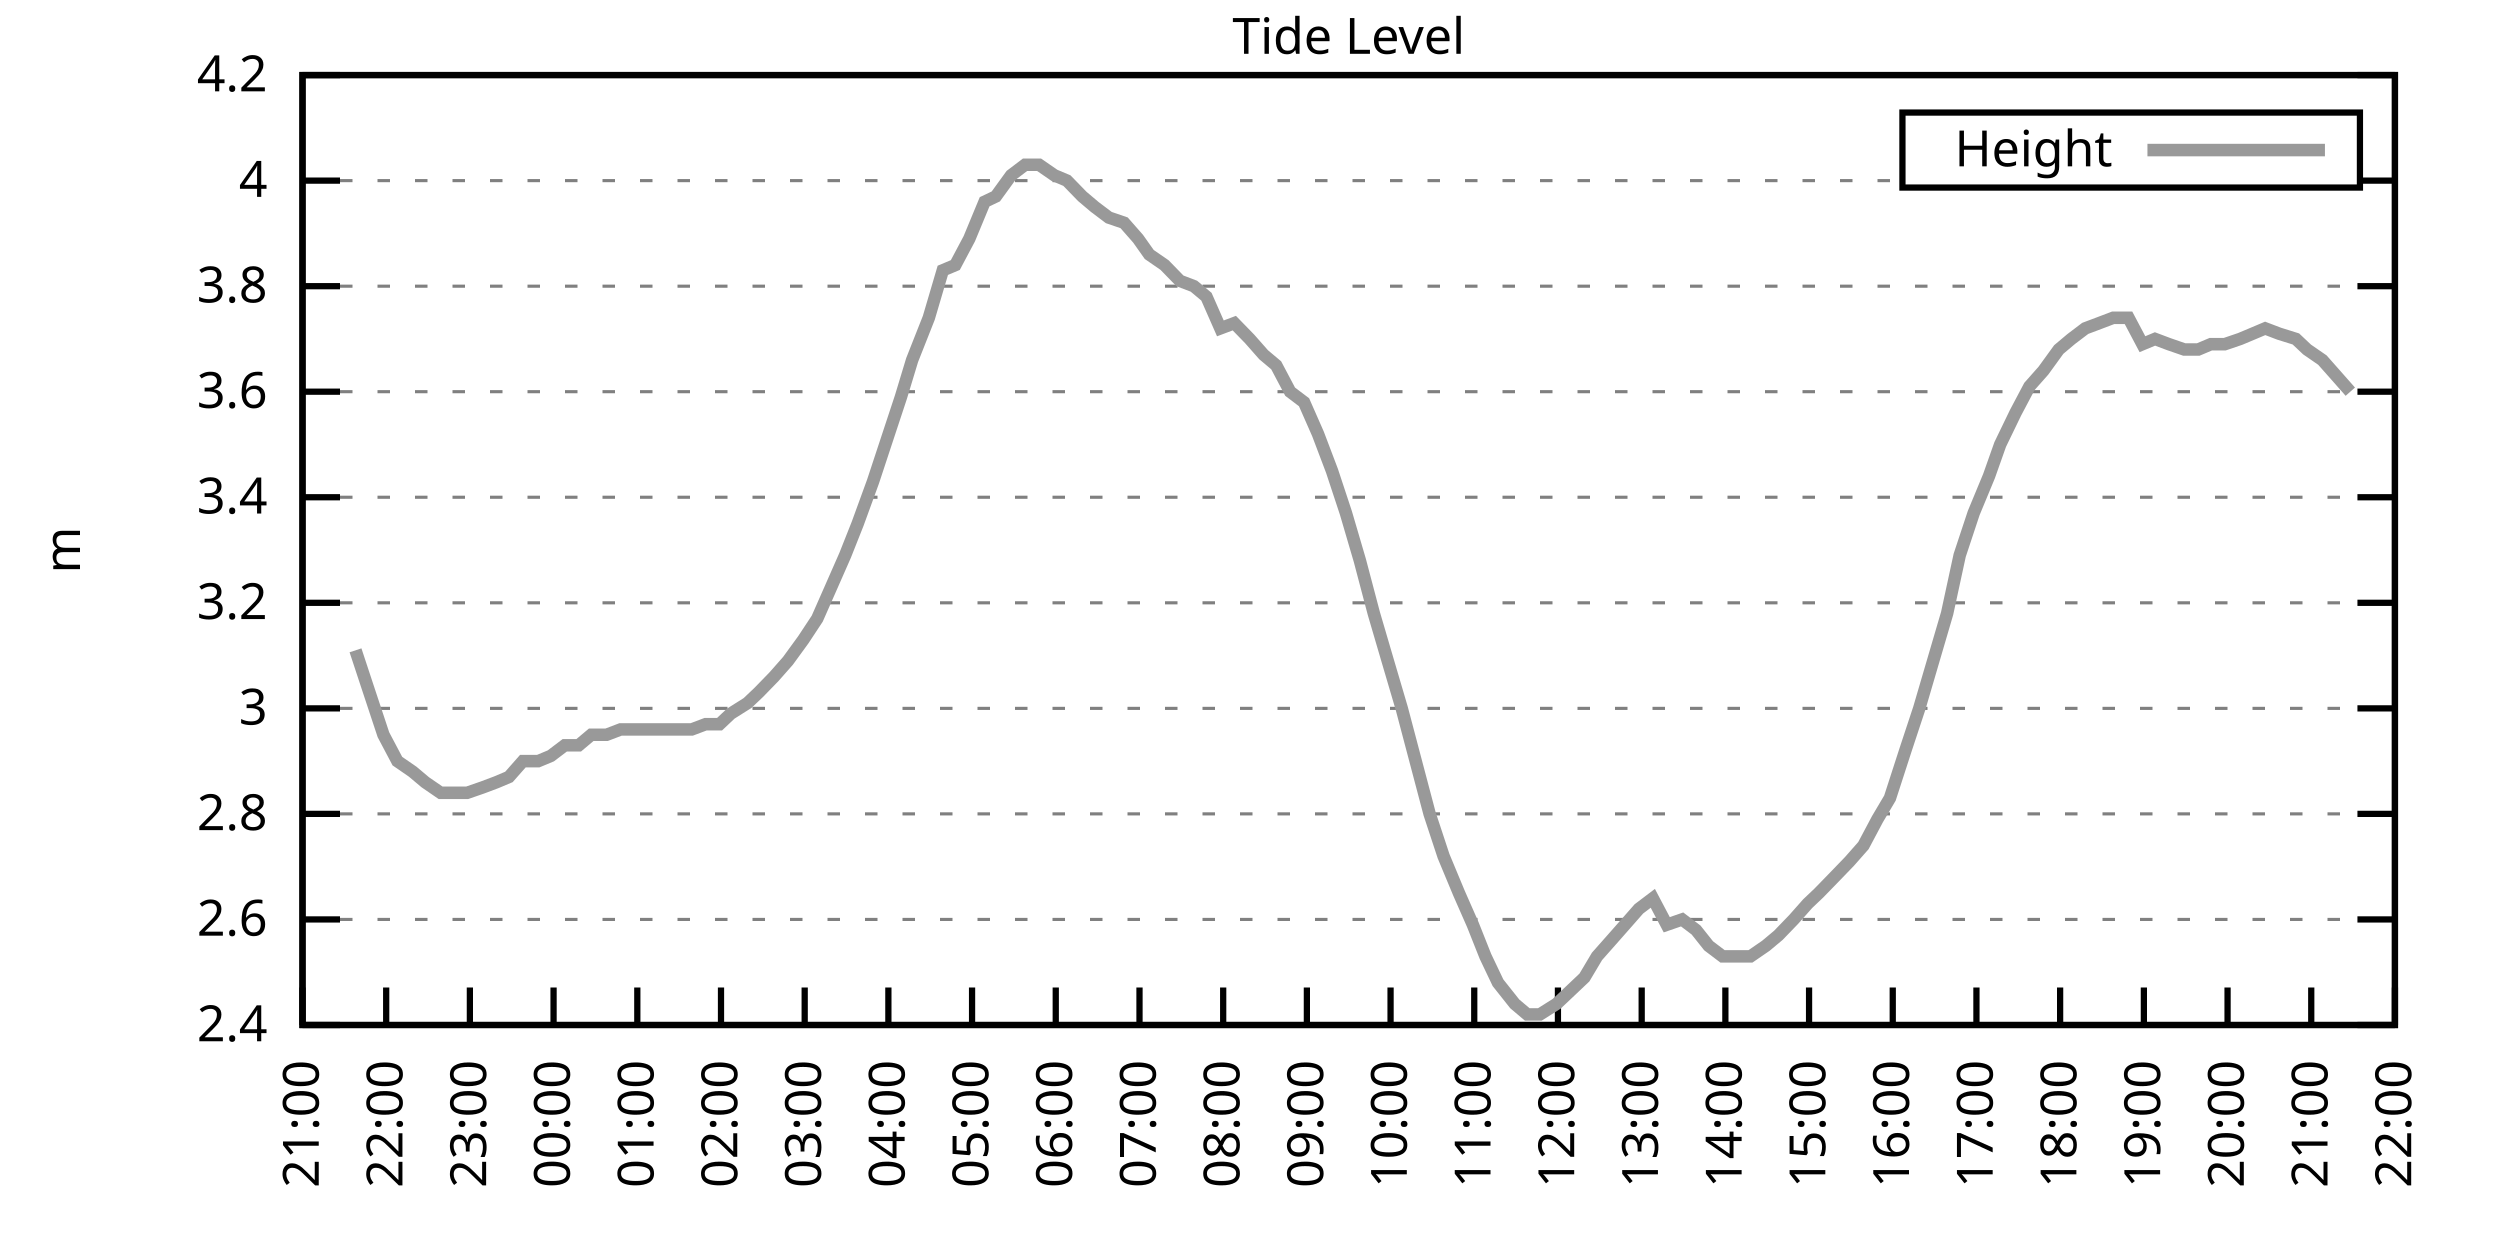
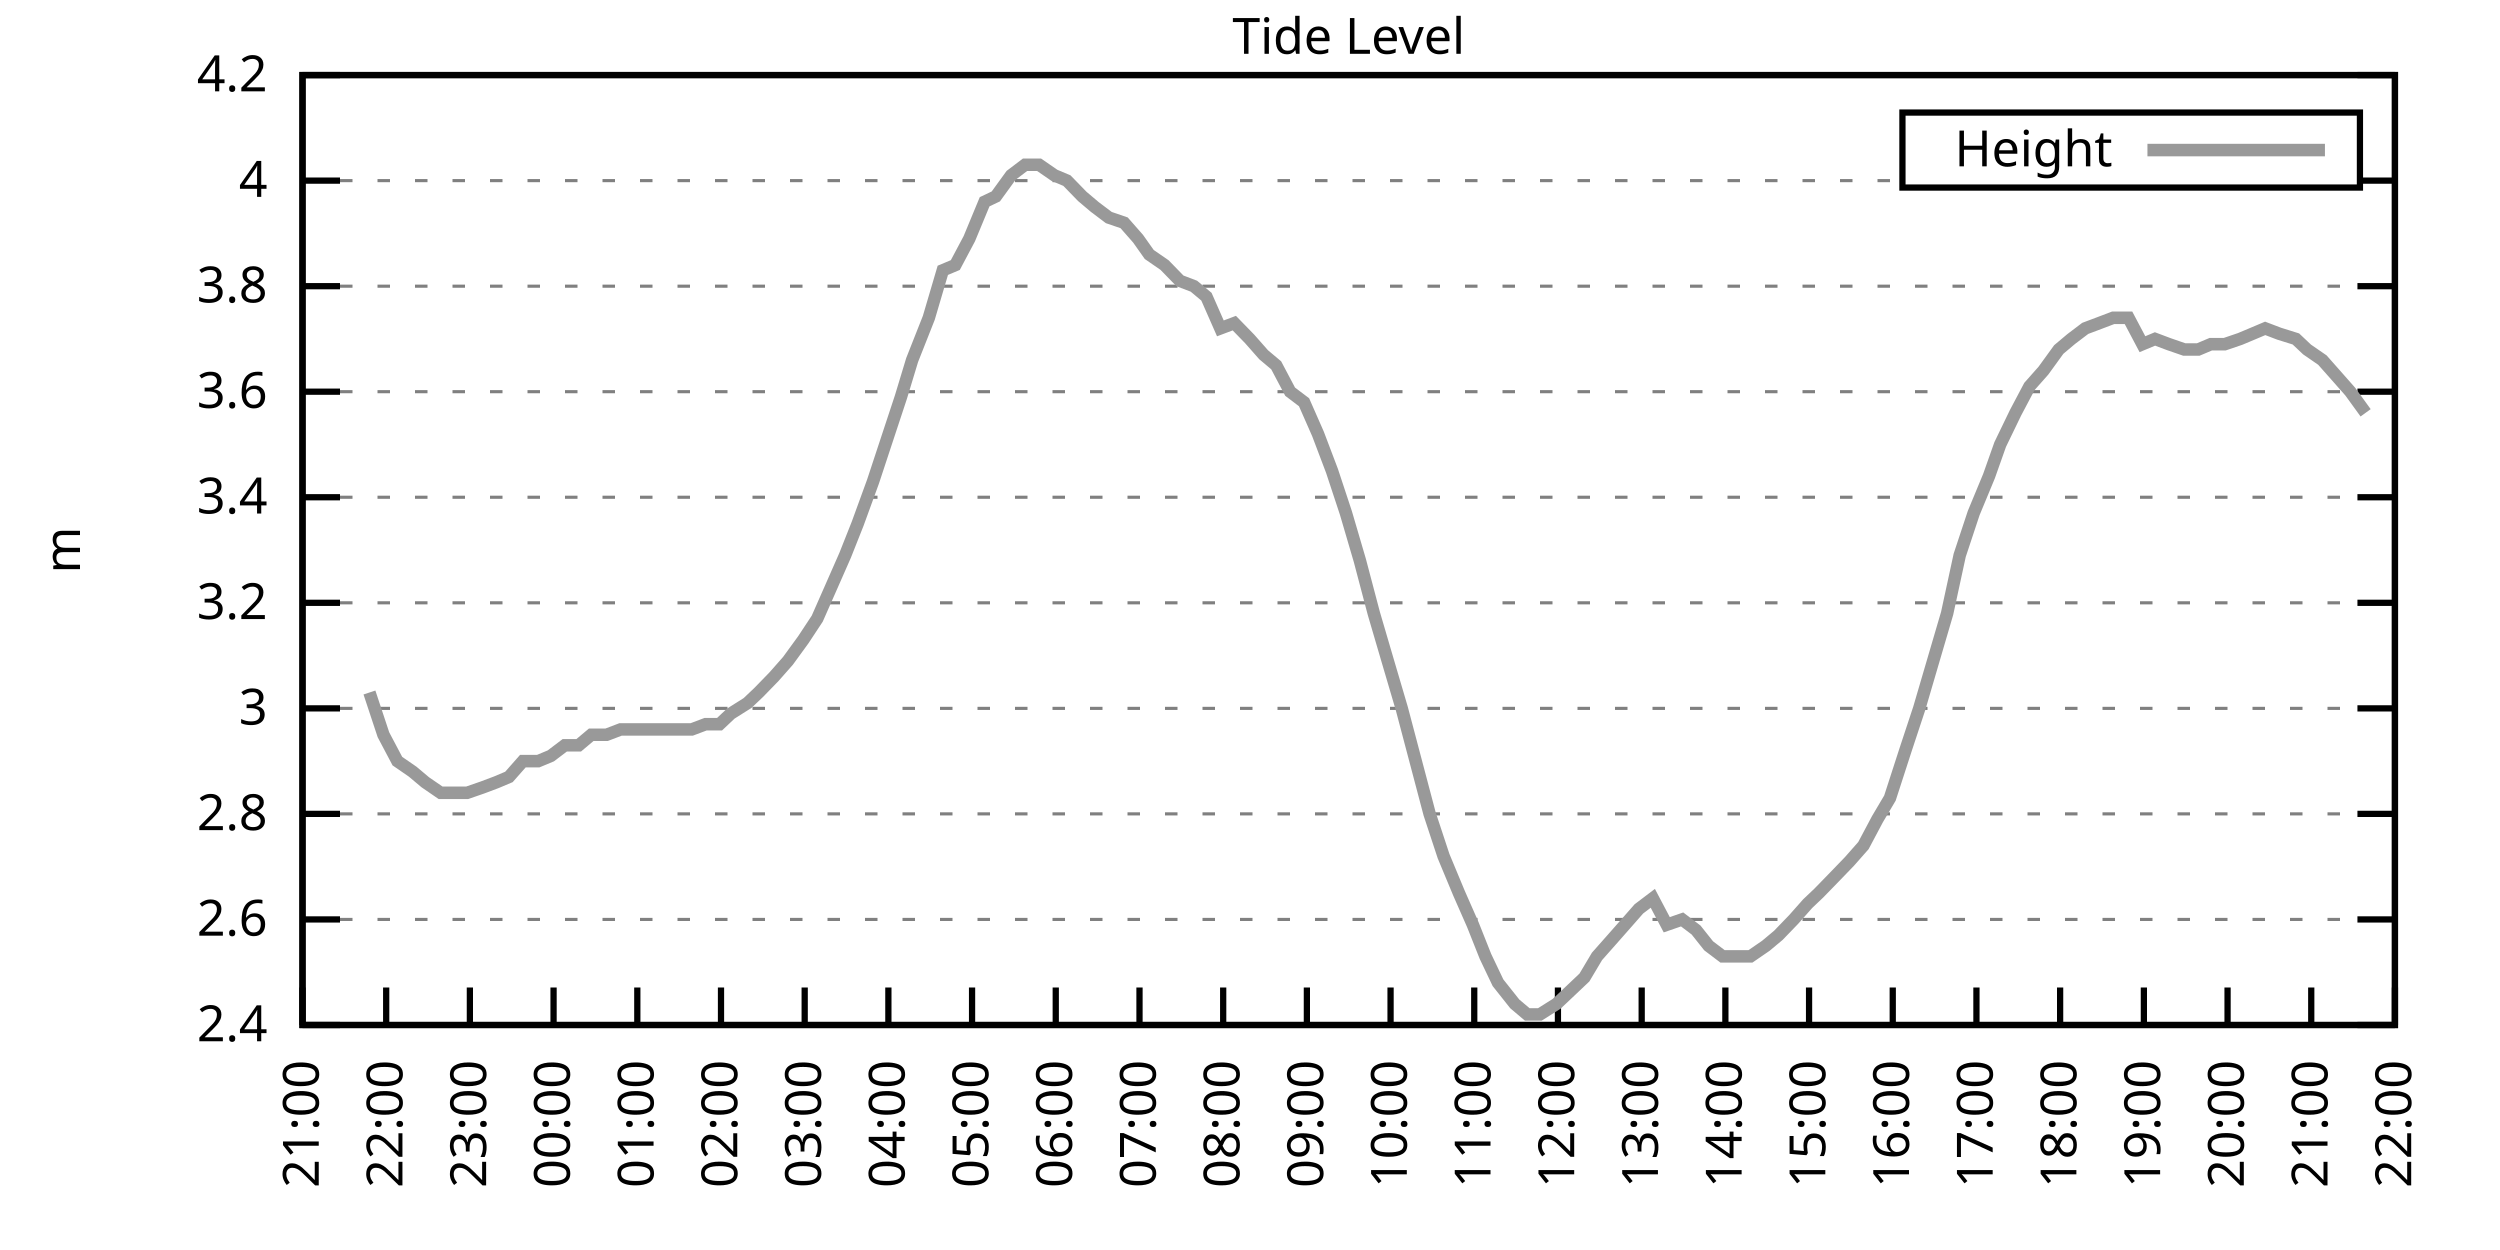
<svg xmlns="http://www.w3.org/2000/svg" xmlns:xlink="http://www.w3.org/1999/xlink" width="400" height="200" viewBox="0 0 400 200">
  <g id="gnuplot_canvas">
    <rect x="0" y="0" width="400" height="200" fill="none" />
    <defs>
      <circle id="gpDot" r="0.5" stroke-width="0.5" stroke="currentColor" />
      <path id="gpPt0" stroke-width="0.333" stroke="currentColor" d="M-1,0 h2 M0,-1 v2" />
      <path id="gpPt1" stroke-width="0.333" stroke="currentColor" d="M-1,-1 L1,1 M1,-1 L-1,1" />
      <path id="gpPt2" stroke-width="0.333" stroke="currentColor" d="M-1,0 L1,0 M0,-1 L0,1 M-1,-1 L1,1 M-1,1 L1,-1" />
      <rect id="gpPt3" stroke-width="0.333" stroke="currentColor" x="-1" y="-1" width="2" height="2" />
      <rect id="gpPt4" stroke-width="0.333" stroke="currentColor" fill="currentColor" x="-1" y="-1" width="2" height="2" />
      <circle id="gpPt5" stroke-width="0.333" stroke="currentColor" cx="0" cy="0" r="1" />
      <use xlink:href="#gpPt5" id="gpPt6" fill="currentColor" stroke="none" />
      <path id="gpPt7" stroke-width="0.333" stroke="currentColor" d="M0,-1.33 L-1.33,0.67 L1.33,0.67 z" />
      <use xlink:href="#gpPt7" id="gpPt8" fill="currentColor" stroke="none" />
      <use xlink:href="#gpPt7" id="gpPt9" stroke="currentColor" transform="rotate(180)" />
      <use xlink:href="#gpPt9" id="gpPt10" fill="currentColor" stroke="none" />
      <use xlink:href="#gpPt3" id="gpPt11" stroke="currentColor" transform="rotate(45)" />
      <use xlink:href="#gpPt11" id="gpPt12" fill="currentColor" stroke="none" />
      <path id="gpPt13" stroke-width="0.333" stroke="currentColor" d="M0,1.330 L1.265,0.411 L0.782,-1.067 L-0.782,-1.076 L-1.265,0.411 z" />
      <use xlink:href="#gpPt13" id="gpPt14" fill="currentColor" stroke="none" />
      <filter id="textbox" filterUnits="objectBoundingBox" x="0" y="0" height="1" width="1">
        <feFlood flood-color="white" flood-opacity="1" result="bgnd" />
        <feComposite in="SourceGraphic" in2="bgnd" operator="atop" />
      </filter>
      <filter id="greybox" filterUnits="objectBoundingBox" x="0" y="0" height="1" width="1">
        <feFlood flood-color="lightgrey" flood-opacity="1" result="grey" />
        <feComposite in="SourceGraphic" in2="grey" operator="atop" />
      </filter>
    </defs>
    <g fill="none" color="white" stroke="currentColor" stroke-width="1.00" stroke-linecap="butt" stroke-linejoin="miter">
</g>
    <g fill="none" color="black" stroke="currentColor" stroke-width="1.00" stroke-linecap="butt" stroke-linejoin="miter">
      <g stroke="none" shape-rendering="crispEdges">
        <polygon fill="rgb(255, 255, 255)" points="48.40,164.00 383.18,164.00 383.18,12.02 48.40,12.02 " />
      </g>
    </g>
    <g fill="none" color="black" stroke="currentColor" stroke-width="1.00" stroke-linecap="butt" stroke-linejoin="miter">
</g>
    <g fill="none" color="black" stroke="black" stroke-width="0.50" stroke-linecap="butt" stroke-linejoin="miter">
</g>
    <g fill="none" color="gray" stroke="currentColor" stroke-width="0.50" stroke-linecap="butt" stroke-linejoin="miter">
      <path stroke="gray" stroke-dasharray="2,4" class="gridline" d="M48.40,164.00 L383.19,164.00  " />
    </g>
    <g fill="none" color="gray" stroke="gray" stroke-width="1.00" stroke-linecap="butt" stroke-linejoin="miter">
</g>
    <g fill="none" color="black" stroke="currentColor" stroke-width="1.00" stroke-linecap="butt" stroke-linejoin="miter">
      <path stroke="black" d="M48.40,164.00 L54.40,164.00 M383.19,164.00 L377.19,164.00  " />
      <g transform="translate(42.80,166.60)" stroke="none" fill="black" font-family="Sans" font-size="8.00" text-anchor="end">
        <text>
          <tspan font-family="Sans"> 2.4</tspan>
        </text>
      </g>
    </g>
    <g fill="none" color="black" stroke="currentColor" stroke-width="1.00" stroke-linecap="butt" stroke-linejoin="miter">
</g>
    <g fill="none" color="black" stroke="black" stroke-width="0.50" stroke-linecap="butt" stroke-linejoin="miter">
</g>
    <g fill="none" color="gray" stroke="currentColor" stroke-width="0.50" stroke-linecap="butt" stroke-linejoin="miter">
      <path stroke="gray" stroke-dasharray="2,4" class="gridline" d="M48.40,147.11 L383.19,147.11  " />
    </g>
    <g fill="none" color="gray" stroke="gray" stroke-width="1.00" stroke-linecap="butt" stroke-linejoin="miter">
</g>
    <g fill="none" color="black" stroke="currentColor" stroke-width="1.00" stroke-linecap="butt" stroke-linejoin="miter">
      <path stroke="black" d="M48.40,147.11 L54.40,147.11 M383.19,147.11 L377.19,147.11  " />
      <g transform="translate(42.80,149.71)" stroke="none" fill="black" font-family="Sans" font-size="8.00" text-anchor="end">
        <text>
          <tspan font-family="Sans"> 2.6</tspan>
        </text>
      </g>
    </g>
    <g fill="none" color="black" stroke="currentColor" stroke-width="1.00" stroke-linecap="butt" stroke-linejoin="miter">
</g>
    <g fill="none" color="black" stroke="black" stroke-width="0.50" stroke-linecap="butt" stroke-linejoin="miter">
</g>
    <g fill="none" color="gray" stroke="currentColor" stroke-width="0.50" stroke-linecap="butt" stroke-linejoin="miter">
      <path stroke="gray" stroke-dasharray="2,4" class="gridline" d="M48.40,130.22 L383.19,130.22  " />
    </g>
    <g fill="none" color="gray" stroke="gray" stroke-width="1.00" stroke-linecap="butt" stroke-linejoin="miter">
</g>
    <g fill="none" color="black" stroke="currentColor" stroke-width="1.00" stroke-linecap="butt" stroke-linejoin="miter">
      <path stroke="black" d="M48.40,130.22 L54.40,130.22 M383.19,130.22 L377.19,130.22  " />
      <g transform="translate(42.80,132.82)" stroke="none" fill="black" font-family="Sans" font-size="8.00" text-anchor="end">
        <text>
          <tspan font-family="Sans"> 2.8</tspan>
        </text>
      </g>
    </g>
    <g fill="none" color="black" stroke="currentColor" stroke-width="1.00" stroke-linecap="butt" stroke-linejoin="miter">
</g>
    <g fill="none" color="black" stroke="black" stroke-width="0.50" stroke-linecap="butt" stroke-linejoin="miter">
</g>
    <g fill="none" color="gray" stroke="currentColor" stroke-width="0.50" stroke-linecap="butt" stroke-linejoin="miter">
      <path stroke="gray" stroke-dasharray="2,4" class="gridline" d="M48.40,113.34 L383.19,113.34  " />
    </g>
    <g fill="none" color="gray" stroke="gray" stroke-width="1.00" stroke-linecap="butt" stroke-linejoin="miter">
</g>
    <g fill="none" color="black" stroke="currentColor" stroke-width="1.00" stroke-linecap="butt" stroke-linejoin="miter">
      <path stroke="black" d="M48.40,113.34 L54.40,113.34 M383.19,113.34 L377.19,113.34  " />
      <g transform="translate(42.80,115.94)" stroke="none" fill="black" font-family="Sans" font-size="8.00" text-anchor="end">
        <text>
          <tspan font-family="Sans"> 3</tspan>
        </text>
      </g>
    </g>
    <g fill="none" color="black" stroke="currentColor" stroke-width="1.00" stroke-linecap="butt" stroke-linejoin="miter">
</g>
    <g fill="none" color="black" stroke="black" stroke-width="0.50" stroke-linecap="butt" stroke-linejoin="miter">
</g>
    <g fill="none" color="gray" stroke="currentColor" stroke-width="0.50" stroke-linecap="butt" stroke-linejoin="miter">
      <path stroke="gray" stroke-dasharray="2,4" class="gridline" d="M48.40,96.45 L383.19,96.45  " />
    </g>
    <g fill="none" color="gray" stroke="gray" stroke-width="1.00" stroke-linecap="butt" stroke-linejoin="miter">
</g>
    <g fill="none" color="black" stroke="currentColor" stroke-width="1.00" stroke-linecap="butt" stroke-linejoin="miter">
      <path stroke="black" d="M48.40,96.45 L54.40,96.45 M383.19,96.45 L377.19,96.45  " />
      <g transform="translate(42.80,99.05)" stroke="none" fill="black" font-family="Sans" font-size="8.00" text-anchor="end">
        <text>
          <tspan font-family="Sans"> 3.2</tspan>
        </text>
      </g>
    </g>
    <g fill="none" color="black" stroke="currentColor" stroke-width="1.00" stroke-linecap="butt" stroke-linejoin="miter">
</g>
    <g fill="none" color="black" stroke="black" stroke-width="0.50" stroke-linecap="butt" stroke-linejoin="miter">
</g>
    <g fill="none" color="gray" stroke="currentColor" stroke-width="0.50" stroke-linecap="butt" stroke-linejoin="miter">
      <path stroke="gray" stroke-dasharray="2,4" class="gridline" d="M48.40,79.56 L383.19,79.56  " />
    </g>
    <g fill="none" color="gray" stroke="gray" stroke-width="1.00" stroke-linecap="butt" stroke-linejoin="miter">
</g>
    <g fill="none" color="black" stroke="currentColor" stroke-width="1.00" stroke-linecap="butt" stroke-linejoin="miter">
      <path stroke="black" d="M48.40,79.56 L54.40,79.56 M383.19,79.56 L377.19,79.56  " />
      <g transform="translate(42.80,82.16)" stroke="none" fill="black" font-family="Sans" font-size="8.00" text-anchor="end">
        <text>
          <tspan font-family="Sans"> 3.4</tspan>
        </text>
      </g>
    </g>
    <g fill="none" color="black" stroke="currentColor" stroke-width="1.00" stroke-linecap="butt" stroke-linejoin="miter">
</g>
    <g fill="none" color="black" stroke="black" stroke-width="0.50" stroke-linecap="butt" stroke-linejoin="miter">
</g>
    <g fill="none" color="gray" stroke="currentColor" stroke-width="0.50" stroke-linecap="butt" stroke-linejoin="miter">
      <path stroke="gray" stroke-dasharray="2,4" class="gridline" d="M48.40,62.67 L383.19,62.67  " />
    </g>
    <g fill="none" color="gray" stroke="gray" stroke-width="1.00" stroke-linecap="butt" stroke-linejoin="miter">
</g>
    <g fill="none" color="black" stroke="currentColor" stroke-width="1.00" stroke-linecap="butt" stroke-linejoin="miter">
      <path stroke="black" d="M48.40,62.67 L54.40,62.67 M383.19,62.67 L377.19,62.67  " />
      <g transform="translate(42.80,65.27)" stroke="none" fill="black" font-family="Sans" font-size="8.00" text-anchor="end">
        <text>
          <tspan font-family="Sans"> 3.6</tspan>
        </text>
      </g>
    </g>
    <g fill="none" color="black" stroke="currentColor" stroke-width="1.00" stroke-linecap="butt" stroke-linejoin="miter">
</g>
    <g fill="none" color="black" stroke="black" stroke-width="0.50" stroke-linecap="butt" stroke-linejoin="miter">
</g>
    <g fill="none" color="gray" stroke="currentColor" stroke-width="0.50" stroke-linecap="butt" stroke-linejoin="miter">
      <path stroke="gray" stroke-dasharray="2,4" class="gridline" d="M48.40,45.79 L383.19,45.79  " />
    </g>
    <g fill="none" color="gray" stroke="gray" stroke-width="1.00" stroke-linecap="butt" stroke-linejoin="miter">
</g>
    <g fill="none" color="black" stroke="currentColor" stroke-width="1.00" stroke-linecap="butt" stroke-linejoin="miter">
      <path stroke="black" d="M48.40,45.79 L54.40,45.79 M383.19,45.79 L377.19,45.79  " />
      <g transform="translate(42.80,48.39)" stroke="none" fill="black" font-family="Sans" font-size="8.00" text-anchor="end">
        <text>
          <tspan font-family="Sans"> 3.8</tspan>
        </text>
      </g>
    </g>
    <g fill="none" color="black" stroke="currentColor" stroke-width="1.00" stroke-linecap="butt" stroke-linejoin="miter">
</g>
    <g fill="none" color="black" stroke="black" stroke-width="0.50" stroke-linecap="butt" stroke-linejoin="miter">
</g>
    <g fill="none" color="gray" stroke="currentColor" stroke-width="0.50" stroke-linecap="butt" stroke-linejoin="miter">
      <path stroke="gray" stroke-dasharray="2,4" class="gridline" d="M48.40,28.90 L304.39,28.90 M377.59,28.90 L383.19,28.90  " />
    </g>
    <g fill="none" color="gray" stroke="gray" stroke-width="1.00" stroke-linecap="butt" stroke-linejoin="miter">
</g>
    <g fill="none" color="black" stroke="currentColor" stroke-width="1.00" stroke-linecap="butt" stroke-linejoin="miter">
      <path stroke="black" d="M48.40,28.90 L54.40,28.90 M383.19,28.90 L377.19,28.90  " />
      <g transform="translate(42.80,31.50)" stroke="none" fill="black" font-family="Sans" font-size="8.00" text-anchor="end">
        <text>
          <tspan font-family="Sans"> 4</tspan>
        </text>
      </g>
    </g>
    <g fill="none" color="black" stroke="currentColor" stroke-width="1.00" stroke-linecap="butt" stroke-linejoin="miter">
</g>
    <g fill="none" color="black" stroke="black" stroke-width="0.50" stroke-linecap="butt" stroke-linejoin="miter">
</g>
    <g fill="none" color="gray" stroke="currentColor" stroke-width="0.50" stroke-linecap="butt" stroke-linejoin="miter">
      <path stroke="gray" stroke-dasharray="2,4" class="gridline" d="M48.40,12.01 L383.19,12.01  " />
    </g>
    <g fill="none" color="gray" stroke="gray" stroke-width="1.00" stroke-linecap="butt" stroke-linejoin="miter">
</g>
    <g fill="none" color="black" stroke="currentColor" stroke-width="1.00" stroke-linecap="butt" stroke-linejoin="miter">
      <path stroke="black" d="M48.40,12.01 L54.40,12.01 M383.19,12.01 L377.19,12.01  " />
      <g transform="translate(42.80,14.61)" stroke="none" fill="black" font-family="Sans" font-size="8.00" text-anchor="end">
        <text>
          <tspan font-family="Sans"> 4.2</tspan>
        </text>
      </g>
    </g>
    <g fill="none" color="black" stroke="currentColor" stroke-width="1.00" stroke-linecap="butt" stroke-linejoin="miter">
      <path stroke="black" d="M48.40,164.00 L48.40,158.00  " />
      <g transform="translate(51.00,169.60) rotate(270.00)" stroke="none" fill="black" font-family="Sans" font-size="8.00" text-anchor="end">
        <text>
          <tspan font-family="Sans">21:00</tspan>
        </text>
      </g>
    </g>
    <g fill="none" color="black" stroke="currentColor" stroke-width="1.00" stroke-linecap="butt" stroke-linejoin="miter">
      <path stroke="black" d="M61.79,164.00 L61.79,158.00  " />
      <g transform="translate(64.39,169.60) rotate(270.00)" stroke="none" fill="black" font-family="Sans" font-size="8.00" text-anchor="end">
        <text>
          <tspan font-family="Sans">22:00</tspan>
        </text>
      </g>
    </g>
    <g fill="none" color="black" stroke="currentColor" stroke-width="1.00" stroke-linecap="butt" stroke-linejoin="miter">
      <path stroke="black" d="M75.18,164.00 L75.18,158.00  " />
      <g transform="translate(77.78,169.60) rotate(270.00)" stroke="none" fill="black" font-family="Sans" font-size="8.00" text-anchor="end">
        <text>
          <tspan font-family="Sans">23:00</tspan>
        </text>
      </g>
    </g>
    <g fill="none" color="black" stroke="currentColor" stroke-width="1.00" stroke-linecap="butt" stroke-linejoin="miter">
      <path stroke="black" d="M88.57,164.00 L88.57,158.00  " />
      <g transform="translate(91.17,169.60) rotate(270.00)" stroke="none" fill="black" font-family="Sans" font-size="8.00" text-anchor="end">
        <text>
          <tspan font-family="Sans">00:00</tspan>
        </text>
      </g>
    </g>
    <g fill="none" color="black" stroke="currentColor" stroke-width="1.00" stroke-linecap="butt" stroke-linejoin="miter">
      <path stroke="black" d="M101.97,164.00 L101.97,158.00  " />
      <g transform="translate(104.57,169.60) rotate(270.00)" stroke="none" fill="black" font-family="Sans" font-size="8.00" text-anchor="end">
        <text>
          <tspan font-family="Sans">01:00</tspan>
        </text>
      </g>
    </g>
    <g fill="none" color="black" stroke="currentColor" stroke-width="1.00" stroke-linecap="butt" stroke-linejoin="miter">
      <path stroke="black" d="M115.36,164.00 L115.36,158.00  " />
      <g transform="translate(117.96,169.60) rotate(270.00)" stroke="none" fill="black" font-family="Sans" font-size="8.00" text-anchor="end">
        <text>
          <tspan font-family="Sans">02:00</tspan>
        </text>
      </g>
    </g>
    <g fill="none" color="black" stroke="currentColor" stroke-width="1.00" stroke-linecap="butt" stroke-linejoin="miter">
      <path stroke="black" d="M128.75,164.00 L128.75,158.00  " />
      <g transform="translate(131.35,169.60) rotate(270.00)" stroke="none" fill="black" font-family="Sans" font-size="8.00" text-anchor="end">
        <text>
          <tspan font-family="Sans">03:00</tspan>
        </text>
      </g>
    </g>
    <g fill="none" color="black" stroke="currentColor" stroke-width="1.00" stroke-linecap="butt" stroke-linejoin="miter">
      <path stroke="black" d="M142.14,164.00 L142.14,158.00  " />
      <g transform="translate(144.74,169.60) rotate(270.00)" stroke="none" fill="black" font-family="Sans" font-size="8.00" text-anchor="end">
        <text>
          <tspan font-family="Sans">04:00</tspan>
        </text>
      </g>
    </g>
    <g fill="none" color="black" stroke="currentColor" stroke-width="1.00" stroke-linecap="butt" stroke-linejoin="miter">
      <path stroke="black" d="M155.53,164.00 L155.53,158.00  " />
      <g transform="translate(158.13,169.60) rotate(270.00)" stroke="none" fill="black" font-family="Sans" font-size="8.00" text-anchor="end">
        <text>
          <tspan font-family="Sans">05:00</tspan>
        </text>
      </g>
    </g>
    <g fill="none" color="black" stroke="currentColor" stroke-width="1.00" stroke-linecap="butt" stroke-linejoin="miter">
      <path stroke="black" d="M168.92,164.00 L168.92,158.00  " />
      <g transform="translate(171.52,169.60) rotate(270.00)" stroke="none" fill="black" font-family="Sans" font-size="8.00" text-anchor="end">
        <text>
          <tspan font-family="Sans">06:00</tspan>
        </text>
      </g>
    </g>
    <g fill="none" color="black" stroke="currentColor" stroke-width="1.00" stroke-linecap="butt" stroke-linejoin="miter">
      <path stroke="black" d="M182.32,164.00 L182.32,158.00  " />
      <g transform="translate(184.92,169.60) rotate(270.00)" stroke="none" fill="black" font-family="Sans" font-size="8.00" text-anchor="end">
        <text>
          <tspan font-family="Sans">07:00</tspan>
        </text>
      </g>
    </g>
    <g fill="none" color="black" stroke="currentColor" stroke-width="1.00" stroke-linecap="butt" stroke-linejoin="miter">
      <path stroke="black" d="M195.71,164.00 L195.71,158.00  " />
      <g transform="translate(198.31,169.60) rotate(270.00)" stroke="none" fill="black" font-family="Sans" font-size="8.00" text-anchor="end">
        <text>
          <tspan font-family="Sans">08:00</tspan>
        </text>
      </g>
    </g>
    <g fill="none" color="black" stroke="currentColor" stroke-width="1.00" stroke-linecap="butt" stroke-linejoin="miter">
      <path stroke="black" d="M209.10,164.00 L209.10,158.00  " />
      <g transform="translate(211.70,169.60) rotate(270.00)" stroke="none" fill="black" font-family="Sans" font-size="8.00" text-anchor="end">
        <text>
          <tspan font-family="Sans">09:00</tspan>
        </text>
      </g>
    </g>
    <g fill="none" color="black" stroke="currentColor" stroke-width="1.00" stroke-linecap="butt" stroke-linejoin="miter">
      <path stroke="black" d="M222.49,164.00 L222.49,158.00  " />
      <g transform="translate(225.09,169.60) rotate(270.00)" stroke="none" fill="black" font-family="Sans" font-size="8.00" text-anchor="end">
        <text>
          <tspan font-family="Sans">10:00</tspan>
        </text>
      </g>
    </g>
    <g fill="none" color="black" stroke="currentColor" stroke-width="1.00" stroke-linecap="butt" stroke-linejoin="miter">
      <path stroke="black" d="M235.88,164.00 L235.88,158.00  " />
      <g transform="translate(238.48,169.60) rotate(270.00)" stroke="none" fill="black" font-family="Sans" font-size="8.00" text-anchor="end">
        <text>
          <tspan font-family="Sans">11:00</tspan>
        </text>
      </g>
    </g>
    <g fill="none" color="black" stroke="currentColor" stroke-width="1.00" stroke-linecap="butt" stroke-linejoin="miter">
      <path stroke="black" d="M249.27,164.00 L249.27,158.00  " />
      <g transform="translate(251.87,169.60) rotate(270.00)" stroke="none" fill="black" font-family="Sans" font-size="8.00" text-anchor="end">
        <text>
          <tspan font-family="Sans">12:00</tspan>
        </text>
      </g>
    </g>
    <g fill="none" color="black" stroke="currentColor" stroke-width="1.00" stroke-linecap="butt" stroke-linejoin="miter">
      <path stroke="black" d="M262.67,164.00 L262.67,158.00  " />
      <g transform="translate(265.27,169.60) rotate(270.00)" stroke="none" fill="black" font-family="Sans" font-size="8.00" text-anchor="end">
        <text>
          <tspan font-family="Sans">13:00</tspan>
        </text>
      </g>
    </g>
    <g fill="none" color="black" stroke="currentColor" stroke-width="1.00" stroke-linecap="butt" stroke-linejoin="miter">
      <path stroke="black" d="M276.06,164.00 L276.06,158.00  " />
      <g transform="translate(278.66,169.60) rotate(270.00)" stroke="none" fill="black" font-family="Sans" font-size="8.00" text-anchor="end">
        <text>
          <tspan font-family="Sans">14:00</tspan>
        </text>
      </g>
    </g>
    <g fill="none" color="black" stroke="currentColor" stroke-width="1.00" stroke-linecap="butt" stroke-linejoin="miter">
      <path stroke="black" d="M289.45,164.00 L289.45,158.00  " />
      <g transform="translate(292.05,169.60) rotate(270.00)" stroke="none" fill="black" font-family="Sans" font-size="8.00" text-anchor="end">
        <text>
          <tspan font-family="Sans">15:00</tspan>
        </text>
      </g>
    </g>
    <g fill="none" color="black" stroke="currentColor" stroke-width="1.00" stroke-linecap="butt" stroke-linejoin="miter">
      <path stroke="black" d="M302.84,164.00 L302.84,158.00  " />
      <g transform="translate(305.44,169.60) rotate(270.00)" stroke="none" fill="black" font-family="Sans" font-size="8.00" text-anchor="end">
        <text>
          <tspan font-family="Sans">16:00</tspan>
        </text>
      </g>
    </g>
    <g fill="none" color="black" stroke="currentColor" stroke-width="1.00" stroke-linecap="butt" stroke-linejoin="miter">
      <path stroke="black" d="M316.23,164.00 L316.23,158.00  " />
      <g transform="translate(318.83,169.60) rotate(270.00)" stroke="none" fill="black" font-family="Sans" font-size="8.00" text-anchor="end">
        <text>
          <tspan font-family="Sans">17:00</tspan>
        </text>
      </g>
    </g>
    <g fill="none" color="black" stroke="currentColor" stroke-width="1.00" stroke-linecap="butt" stroke-linejoin="miter">
      <path stroke="black" d="M329.62,164.00 L329.62,158.00  " />
      <g transform="translate(332.22,169.60) rotate(270.00)" stroke="none" fill="black" font-family="Sans" font-size="8.00" text-anchor="end">
        <text>
          <tspan font-family="Sans">18:00</tspan>
        </text>
      </g>
    </g>
    <g fill="none" color="black" stroke="currentColor" stroke-width="1.00" stroke-linecap="butt" stroke-linejoin="miter">
      <path stroke="black" d="M343.02,164.00 L343.02,158.00  " />
      <g transform="translate(345.62,169.60) rotate(270.00)" stroke="none" fill="black" font-family="Sans" font-size="8.00" text-anchor="end">
        <text>
          <tspan font-family="Sans">19:00</tspan>
        </text>
      </g>
    </g>
    <g fill="none" color="black" stroke="currentColor" stroke-width="1.00" stroke-linecap="butt" stroke-linejoin="miter">
      <path stroke="black" d="M356.41,164.00 L356.41,158.00  " />
      <g transform="translate(359.01,169.60) rotate(270.00)" stroke="none" fill="black" font-family="Sans" font-size="8.00" text-anchor="end">
        <text>
          <tspan font-family="Sans">20:00</tspan>
        </text>
      </g>
    </g>
    <g fill="none" color="black" stroke="currentColor" stroke-width="1.00" stroke-linecap="butt" stroke-linejoin="miter">
      <path stroke="black" d="M369.80,164.00 L369.80,158.00  " />
      <g transform="translate(372.40,169.60) rotate(270.00)" stroke="none" fill="black" font-family="Sans" font-size="8.00" text-anchor="end">
        <text>
          <tspan font-family="Sans">21:00</tspan>
        </text>
      </g>
    </g>
    <g fill="none" color="black" stroke="currentColor" stroke-width="1.00" stroke-linecap="butt" stroke-linejoin="miter">
      <path stroke="black" d="M383.19,164.00 L383.19,158.00  " />
      <g transform="translate(385.79,169.60) rotate(270.00)" stroke="none" fill="black" font-family="Sans" font-size="8.00" text-anchor="end">
        <text>
          <tspan font-family="Sans">22:00</tspan>
        </text>
      </g>
    </g>
    <g fill="none" color="black" stroke="currentColor" stroke-width="1.00" stroke-linecap="butt" stroke-linejoin="miter">
</g>
    <g fill="none" color="black" stroke="currentColor" stroke-width="1.00" stroke-linecap="butt" stroke-linejoin="miter">
      <path stroke="black" d="M48.40,12.01 L48.40,164.00 L383.19,164.00 L383.19,12.01 L48.40,12.01 Z  " />
    </g>
    <g fill="none" color="black" stroke="currentColor" stroke-width="1.00" stroke-linecap="butt" stroke-linejoin="miter">
</g>
    <g fill="none" color="black" stroke="currentColor" stroke-width="1.00" stroke-linecap="butt" stroke-linejoin="miter">
      <path stroke="black" d="M304.39,30.01 L304.39,18.01 L377.59,18.01 L377.59,30.01 L304.39,30.01 Z  " />
    </g>
    <g id="Tide_level_plot_1">
      <g fill="none" color="white" stroke="black" stroke-width="2.00" stroke-linecap="butt" stroke-linejoin="miter">
</g>
      <g fill="none" color="black" stroke="currentColor" stroke-width="2.00" stroke-linecap="butt" stroke-linejoin="miter">
        <g transform="translate(337.99,26.61)" stroke="none" fill="black" font-family="Sans" font-size="8.00" text-anchor="end">
          <text>
            <tspan font-family="Sans">Height</tspan>
          </text>
        </g>
      </g>
      <g fill="none" color="black" stroke="currentColor" stroke-width="2.00" stroke-linecap="butt" stroke-linejoin="miter">
-         <path stroke="rgb(153, 153, 153)" d="M343.59,24.01 L371.99,24.01 M56.88,104.05 L59.11,110.80 L61.35,117.56 L63.58,121.78 L66.03,123.47 L68.04,125.16   L70.50,126.85 L72.73,126.85 L74.74,126.85 L77.19,126.00 L79.42,125.16 L81.43,124.31 L83.66,121.78 L86.12,121.78   L88.13,120.94 L90.36,119.25 L92.59,119.25 L94.60,117.56 L97.06,117.56 L99.29,116.71 L101.74,116.71 L103.98,116.71   L106.21,116.71 L108.44,116.71 L110.67,116.71 L112.90,115.87 L115.13,115.87 L116.92,114.18 L119.60,112.49 L121.38,110.80   L123.84,108.27 L126.07,105.74 L128.53,102.36 L130.76,98.98 L132.99,93.92 L135.22,88.85 L137.23,83.78 L139.69,77.03   L141.92,70.27 L144.15,63.52 L145.94,57.61 L148.61,50.85 L150.85,43.25 L152.85,42.41 L155.09,38.19 L157.54,32.28   L159.33,31.43 L161.78,28.05 L164.01,26.36 L166.25,26.36 L168.70,28.05 L170.71,28.90 L173.17,31.43 L175.17,33.12   L177.41,34.81 L179.86,35.65 L182.09,38.19 L183.88,40.72 L186.33,42.41 L188.79,44.94 L191.02,45.79 L193.03,47.47   L195.26,52.54 L197.49,51.70 L199.95,54.23 L202.18,56.76 L204.19,58.45 L206.42,62.67 L208.65,64.36 L210.88,69.43   L213.12,75.34 L215.35,82.09 L217.58,89.69 L219.81,98.14 L222.04,105.74 L224.28,113.34 L226.51,121.78 L228.74,130.22   L230.97,136.98 L233.43,142.89 L235.66,147.96 L237.67,153.02 L239.68,157.24 L242.36,160.62 L244.36,162.31 L246.37,162.31   L249.05,160.62 L250.84,158.93 L253.51,156.40 L255.52,153.02 L257.76,150.49 L259.99,147.96 L262.22,145.42 L264.45,143.73   L266.68,147.96 L269.14,147.11 L271.37,148.80 L273.38,151.33 L275.61,153.02 L277.84,153.02 L280.07,153.02 L282.53,151.33   L284.54,149.65 L286.99,147.11 L289.23,144.58 L291.01,142.89 L293.47,140.36 L295.92,137.82 L298.15,135.29 L300.39,131.07   L302.39,127.69 L304.85,120.09 L307.08,113.34 L309.31,105.74 L311.54,98.14 L313.55,88.85 L315.79,82.09 L318.24,76.18   L320.03,71.12 L322.48,66.05 L324.71,61.83 L326.95,59.30 L329.40,55.92 L331.41,54.23 L333.64,52.54 L335.87,51.70   L338.10,50.85 L340.56,50.85 L342.79,55.07 L344.80,54.23 L347.03,55.07 L349.49,55.92 L351.72,55.92 L353.73,55.07   L355.96,55.07 L358.42,54.23 L360.42,53.39 L362.43,52.54 L364.66,53.39 L367.34,54.23 L369.13,55.92 L371.58,57.61   L373.82,60.14 L376.05,62.67  " />
+         <path stroke="rgb(153, 153, 153)" d="M343.59,24.01 L371.99,24.01 M59.11,110.80 L61.35,117.56 L63.58,121.78 L66.03,123.47 L68.04,125.16 L70.50,126.85   L72.73,126.85 L74.74,126.85 L77.19,126.00 L79.42,125.16 L81.43,124.31 L83.66,121.78 L86.12,121.78 L88.13,120.94   L90.36,119.25 L92.59,119.25 L94.60,117.56 L97.06,117.56 L99.29,116.71 L101.74,116.71 L103.98,116.71 L106.21,116.71   L108.44,116.71 L110.67,116.71 L112.90,115.87 L115.13,115.87 L116.92,114.18 L119.60,112.49 L121.38,110.80 L123.84,108.27   L126.07,105.74 L128.53,102.36 L130.76,98.98 L132.99,93.92 L135.22,88.85 L137.23,83.78 L139.69,77.03 L141.92,70.27   L144.15,63.52 L145.94,57.61 L148.61,50.85 L150.85,43.25 L152.85,42.41 L155.09,38.19 L157.54,32.28 L159.33,31.43   L161.78,28.05 L164.01,26.36 L166.25,26.36 L168.70,28.05 L170.71,28.90 L173.17,31.43 L175.17,33.12 L177.41,34.81   L179.86,35.65 L182.09,38.19 L183.88,40.72 L186.33,42.41 L188.79,44.94 L191.02,45.79 L193.03,47.47 L195.26,52.54   L197.49,51.70 L199.95,54.23 L202.18,56.76 L204.19,58.45 L206.42,62.67 L208.65,64.36 L210.88,69.43 L213.12,75.34   L215.35,82.09 L217.58,89.69 L219.81,98.14 L222.04,105.74 L224.28,113.34 L226.51,121.78 L228.74,130.22 L230.97,136.98   L233.43,142.89 L235.66,147.96 L237.67,153.02 L239.68,157.24 L242.36,160.62 L244.36,162.31 L246.37,162.31 L249.05,160.62   L250.84,158.93 L253.51,156.40 L255.52,153.02 L257.76,150.49 L259.99,147.96 L262.22,145.42 L264.45,143.73 L266.68,147.96   L269.14,147.11 L271.37,148.80 L273.38,151.33 L275.61,153.02 L277.84,153.02 L280.07,153.02 L282.53,151.33 L284.54,149.65   L286.99,147.11 L289.23,144.58 L291.01,142.89 L293.47,140.36 L295.92,137.82 L298.15,135.29 L300.39,131.07 L302.39,127.69   L304.85,120.09 L307.08,113.34 L309.31,105.74 L311.54,98.14 L313.55,88.85 L315.79,82.09 L318.24,76.18 L320.03,71.12   L322.48,66.05 L324.71,61.83 L326.95,59.30 L329.40,55.92 L331.41,54.23 L333.64,52.54 L335.87,51.70 L338.10,50.85   L340.56,50.85 L342.79,55.07 L344.80,54.23 L347.03,55.07 L349.49,55.92 L351.72,55.92 L353.73,55.07 L355.96,55.07   L358.42,54.23 L360.42,53.39 L362.43,52.54 L364.66,53.39 L367.34,54.23 L369.13,55.92 L371.58,57.61 L373.82,60.14   L376.05,62.67 L378.50,66.05  " />
      </g>
    </g>
    <g fill="none" color="black" stroke="currentColor" stroke-width="2.00" stroke-linecap="butt" stroke-linejoin="miter">
</g>
    <g fill="none" color="black" stroke="black" stroke-width="1.00" stroke-linecap="butt" stroke-linejoin="miter">
</g>
    <g fill="none" color="black" stroke="currentColor" stroke-width="1.00" stroke-linecap="butt" stroke-linejoin="miter">
      <path stroke="black" d="M48.40,12.01 L48.40,164.00 L383.19,164.00 L383.19,12.01 L48.40,12.01 Z  " />
      <g transform="translate(12.80,88.01) rotate(270.00)" stroke="none" fill="black" font-family="Sans" font-size="8.00" text-anchor="middle">
        <text>
          <tspan font-family="Sans">m</tspan>
        </text>
      </g>
    </g>
    <g fill="none" color="black" stroke="currentColor" stroke-width="1.00" stroke-linecap="butt" stroke-linejoin="miter">
</g>
    <g fill="none" color="black" stroke="currentColor" stroke-width="1.00" stroke-linecap="butt" stroke-linejoin="miter">
      <g transform="translate(215.79,8.61)" stroke="none" fill="black" font-family="Sans" font-size="8.00" text-anchor="middle">
        <text>
          <tspan font-family="Sans">Tide Level</tspan>
        </text>
      </g>
    </g>
    <g fill="none" color="black" stroke="currentColor" stroke-width="1.00" stroke-linecap="butt" stroke-linejoin="miter">
</g>
  </g>
</svg>
